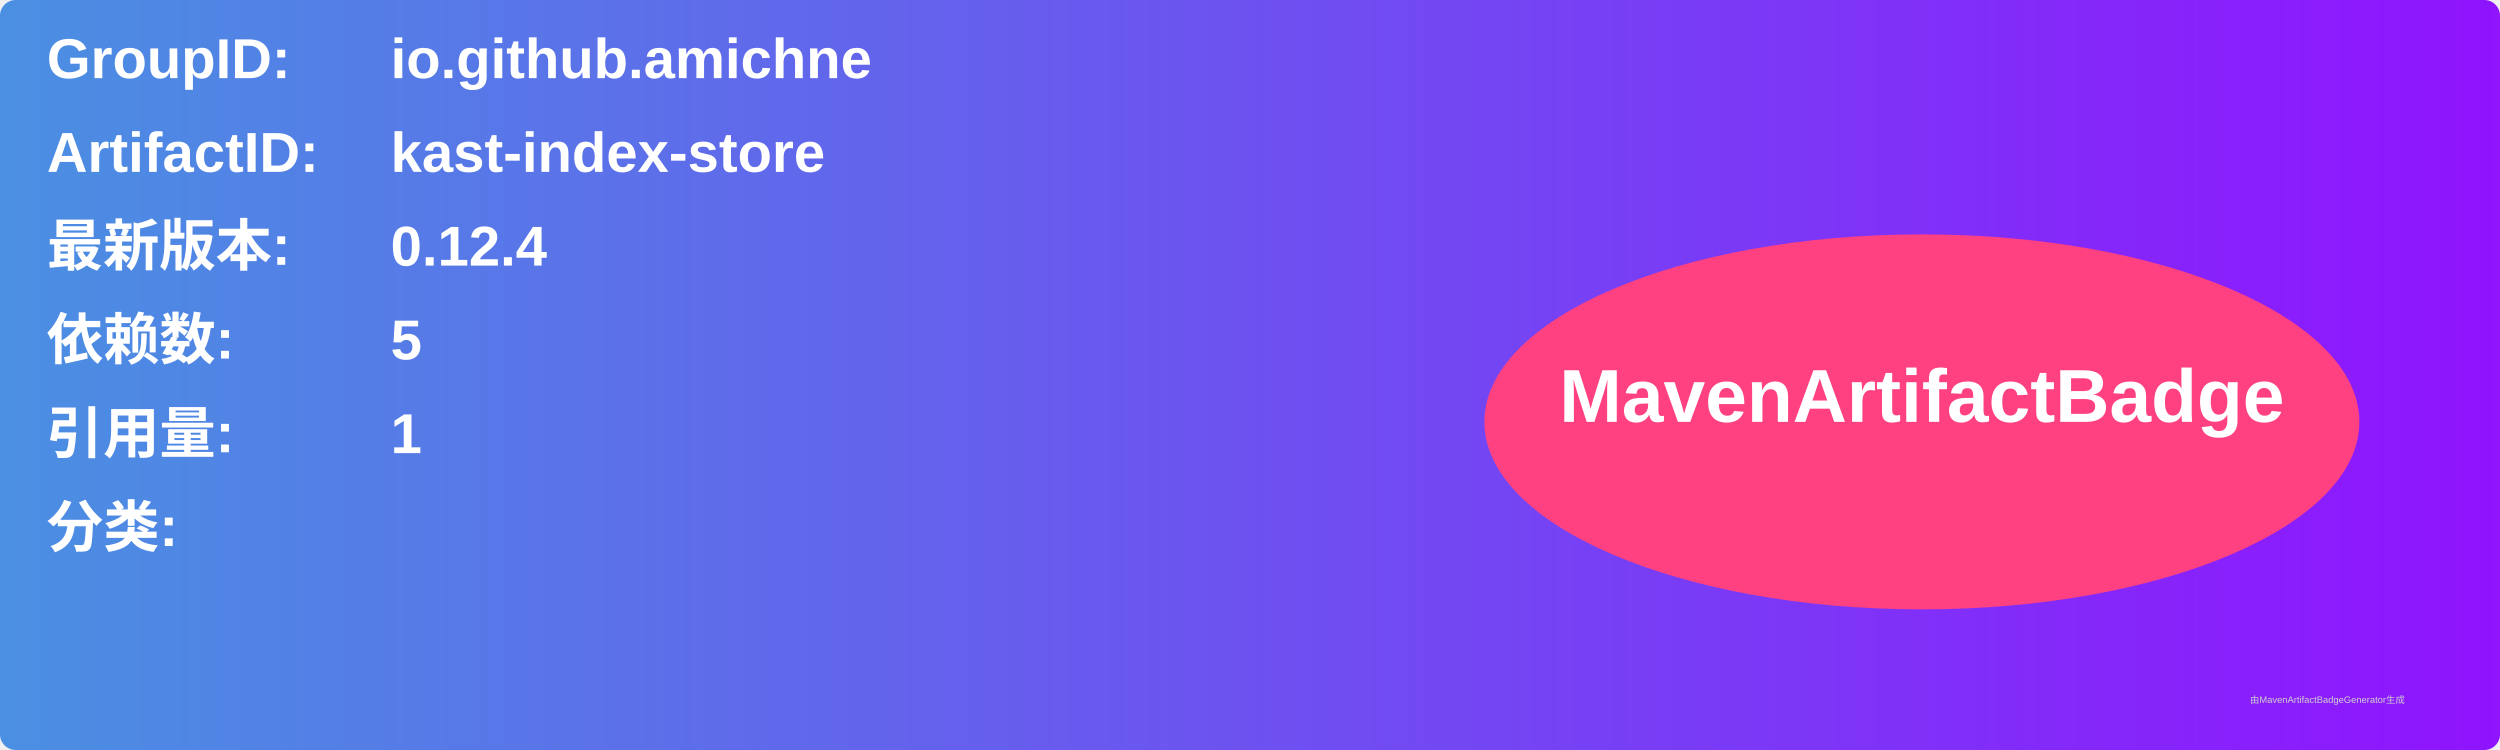
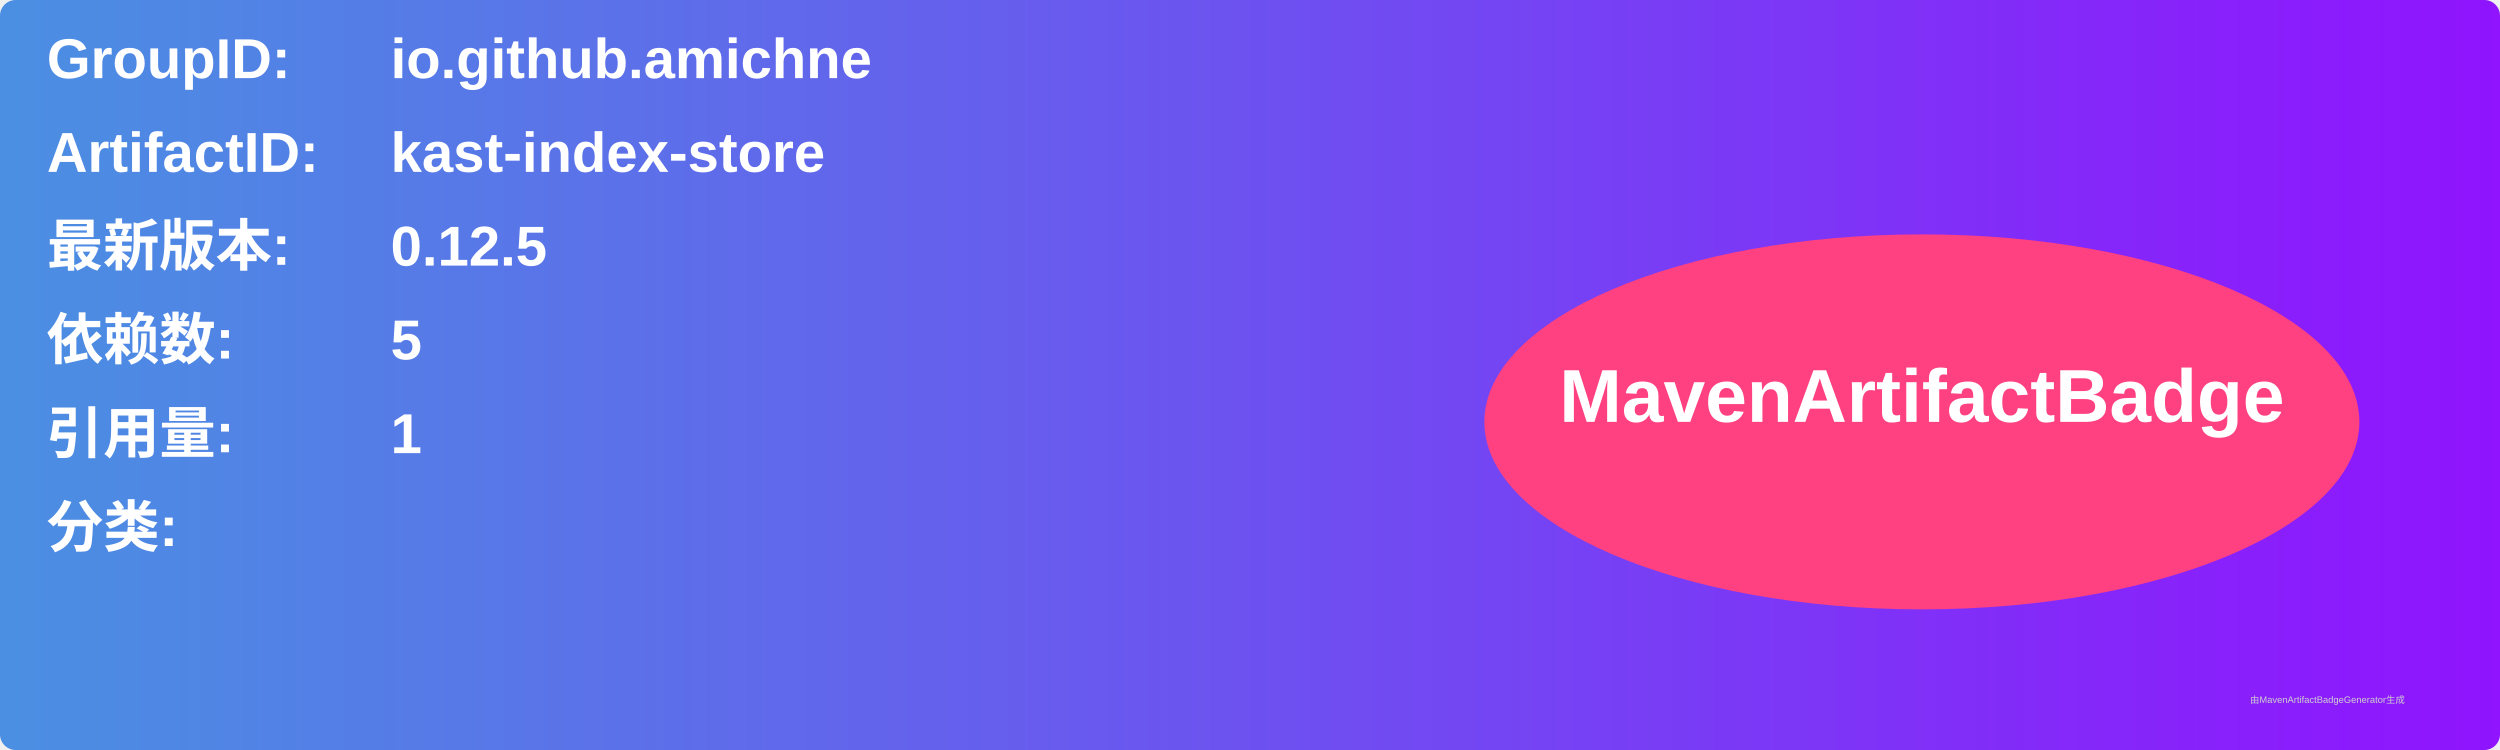
<svg xmlns="http://www.w3.org/2000/svg" width="800" height="240" viewBox="0 0 800 240">
  <linearGradient id="grad" x1="0%" y1="0%" x2="100%" y2="0%">
    <stop offset="0%" stop-color="#4a90e2" />
    <stop offset="100%" stop-color="#9013fe" />
  </linearGradient>
  <rect width="100%" height="100%" rx="5" ry="5" fill="url(#grad)" />
  <g transform="translate(15, 15)">
    <text x="0" y="10" font-family="Arial" font-size="18" fill="white" font-weight="bold" width="260">GroupID:</text>
    <text x="110" y="10" font-family="Arial" font-size="18" fill="white" font-weight="bold" width="460">io.github.amichne</text>
    <text x="0" y="40" font-family="Arial" font-size="18" fill="white" font-weight="bold" width="260">ArtifactID:</text>
    <text x="110" y="40" font-family="Arial" font-size="18" fill="white" font-weight="bold" width="460">kast-index-store</text>
    <text x="0" y="70" font-family="Arial" font-size="18" fill="white" font-weight="bold">最新版本:</text>
    <text x="110" y="70" font-family="Arial" font-size="18" fill="white" font-weight="bold">
-       <tspan font-weight="bold">0.12.4</tspan>
+       <tspan font-weight="bold">0.12.5</tspan>
    </text>
    <text x="0" y="100" font-family="Arial" font-size="18" fill="white" font-weight="bold">依赖数: </text>
    <text x="110" y="100" font-family="Arial" font-size="18" fill="white">
      <tspan font-weight="bold">5</tspan>
    </text>
    <text x="0" y="130" font-family="Arial" font-size="18" fill="white" font-weight="bold">引用量: </text>
    <text x="110" y="130" font-family="Arial" font-size="18" fill="white">
      <tspan font-weight="bold">1</tspan>
    </text>
    <text x="0" y="160" font-family="Arial" font-size="18" fill="white" font-weight="bold">分类:</text>
    <text x="10" y="190" font-family="Arial" font-size="10" fill="white">
      <tspan font-weight="bold" />
    </text>
    <ellipse cx="600" cy="120" rx="140" ry="60" fill="#ff4081" />
    <text x="600" y="120" text-anchor="middle" font-family="Arial" font-size="24" fill="white" font-weight="bold">MavenArtifactBadge</text>
  </g>
  <text x="720" y="225" font-family="Arial" font-size="3" fill="#d0d0d0">由MavenArtifactBadgeGenerator生成</text>
</svg>
